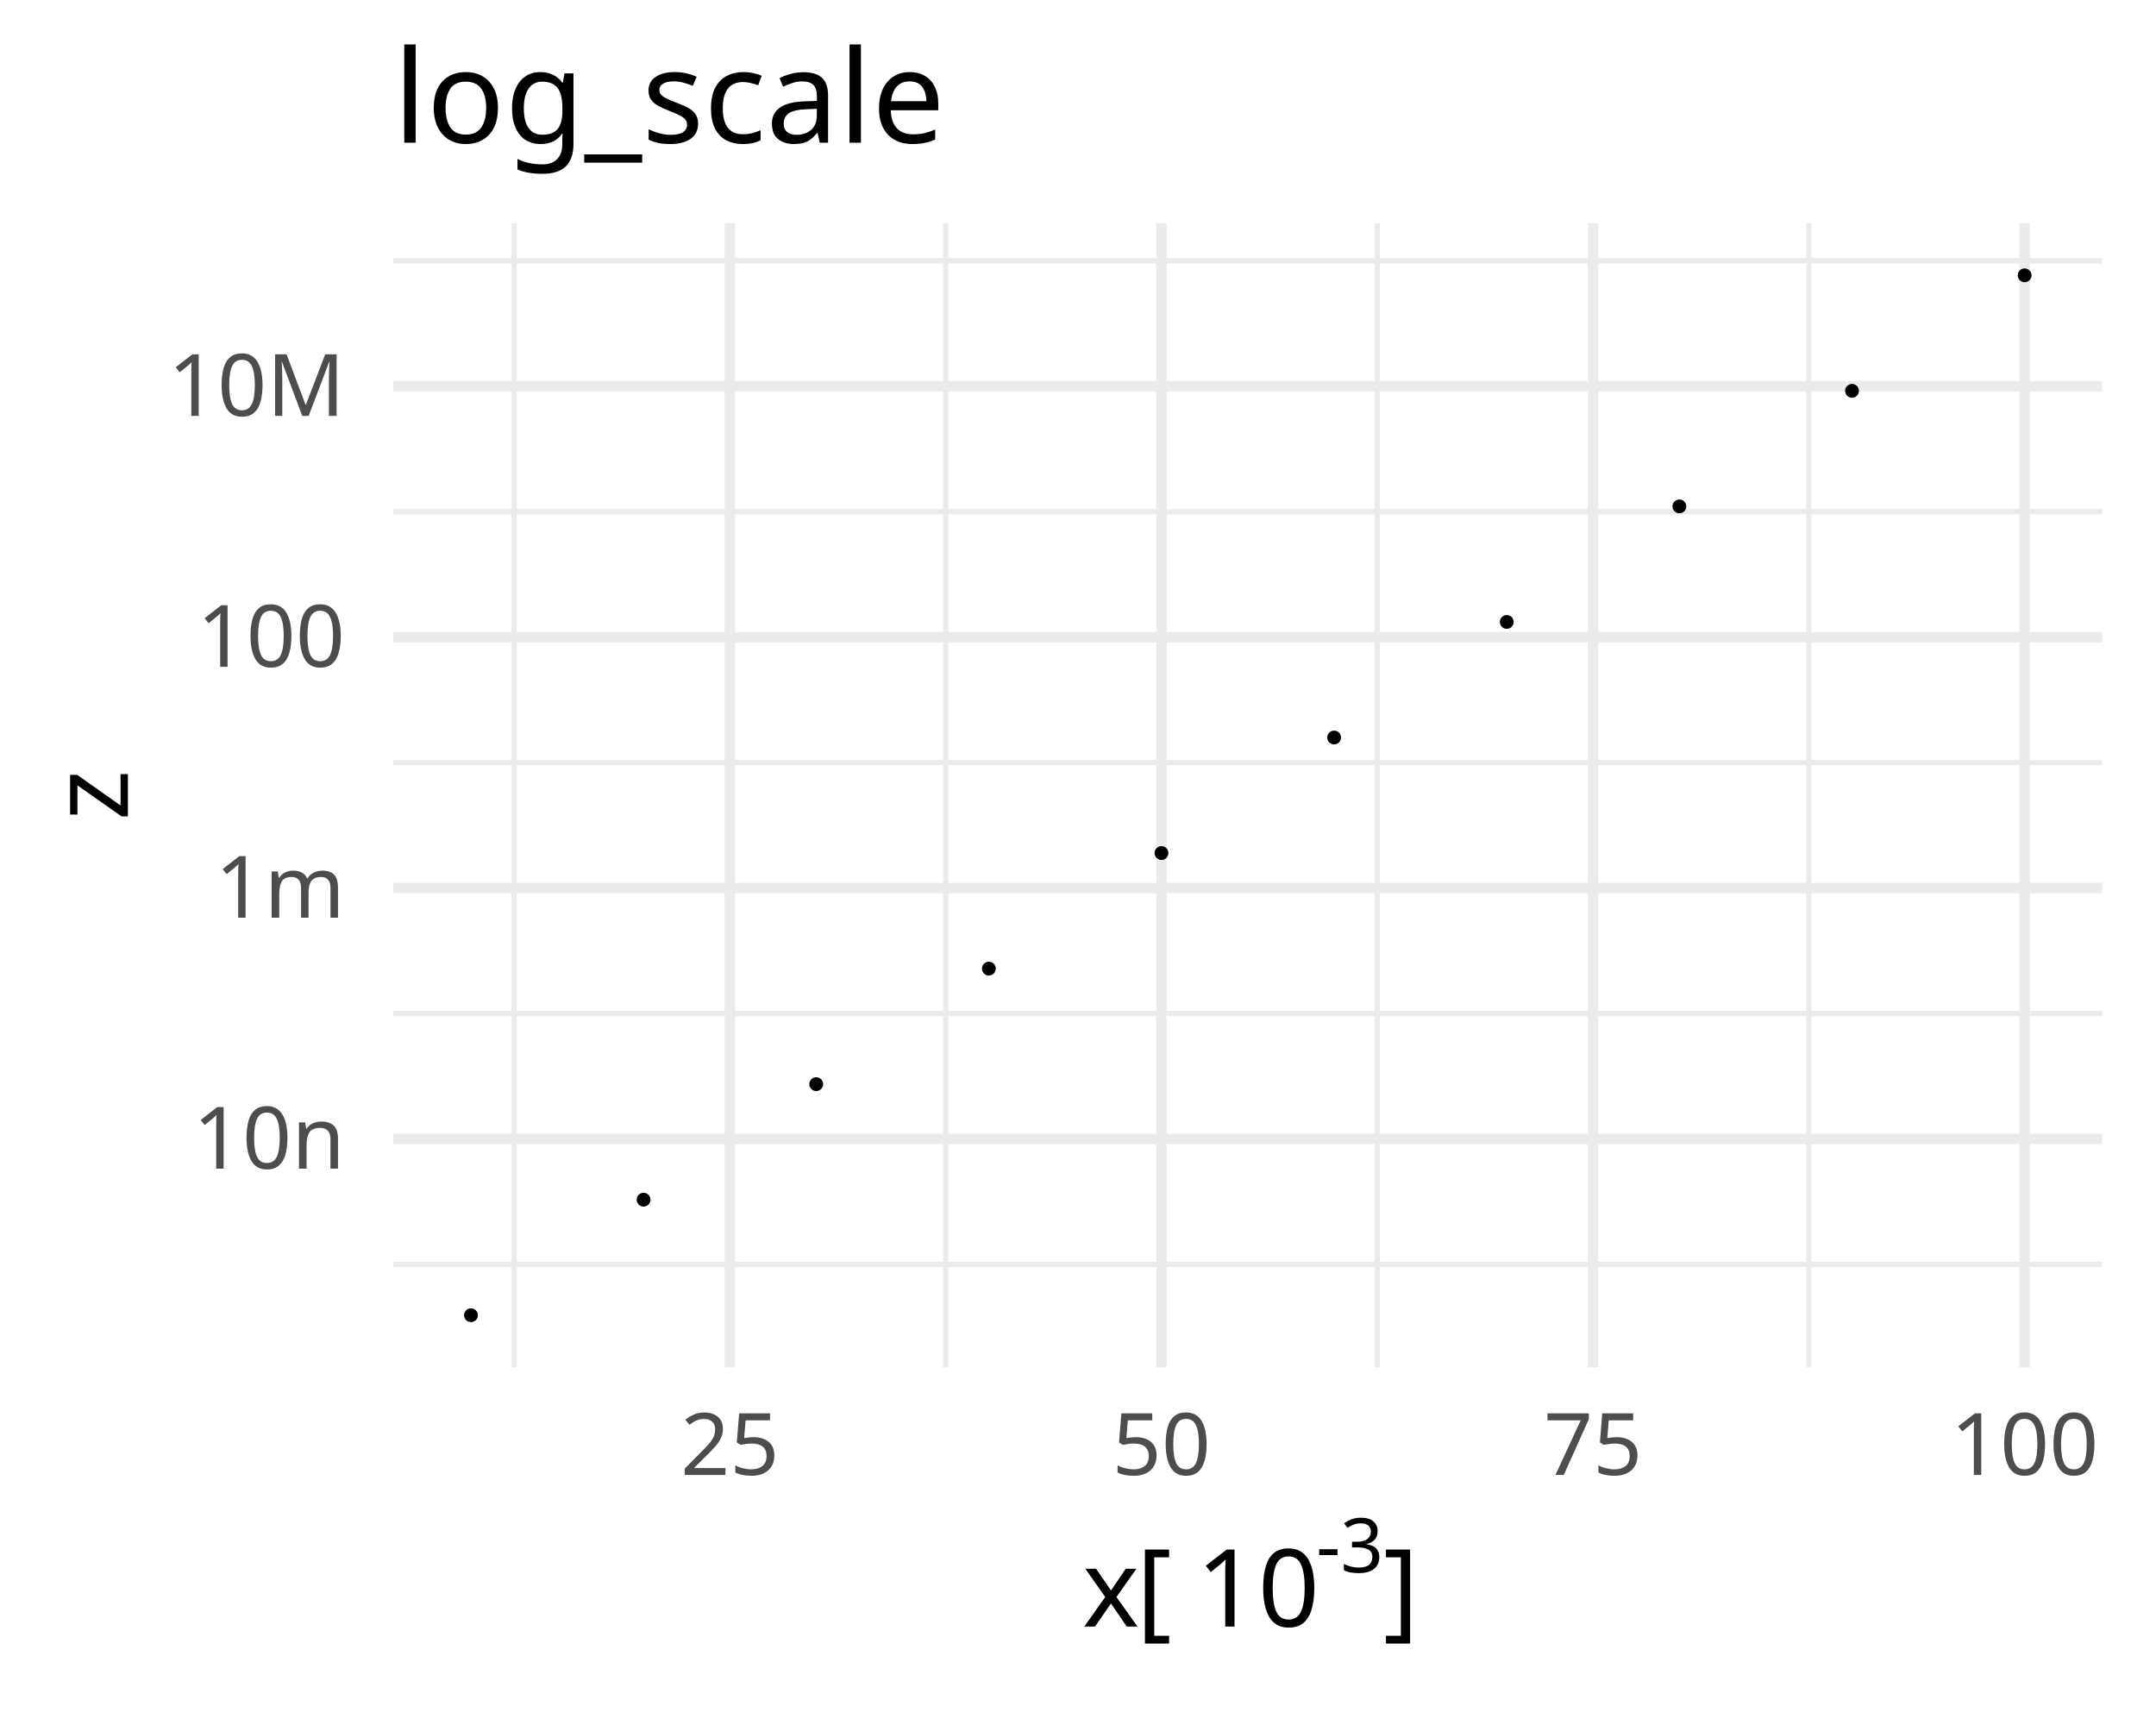
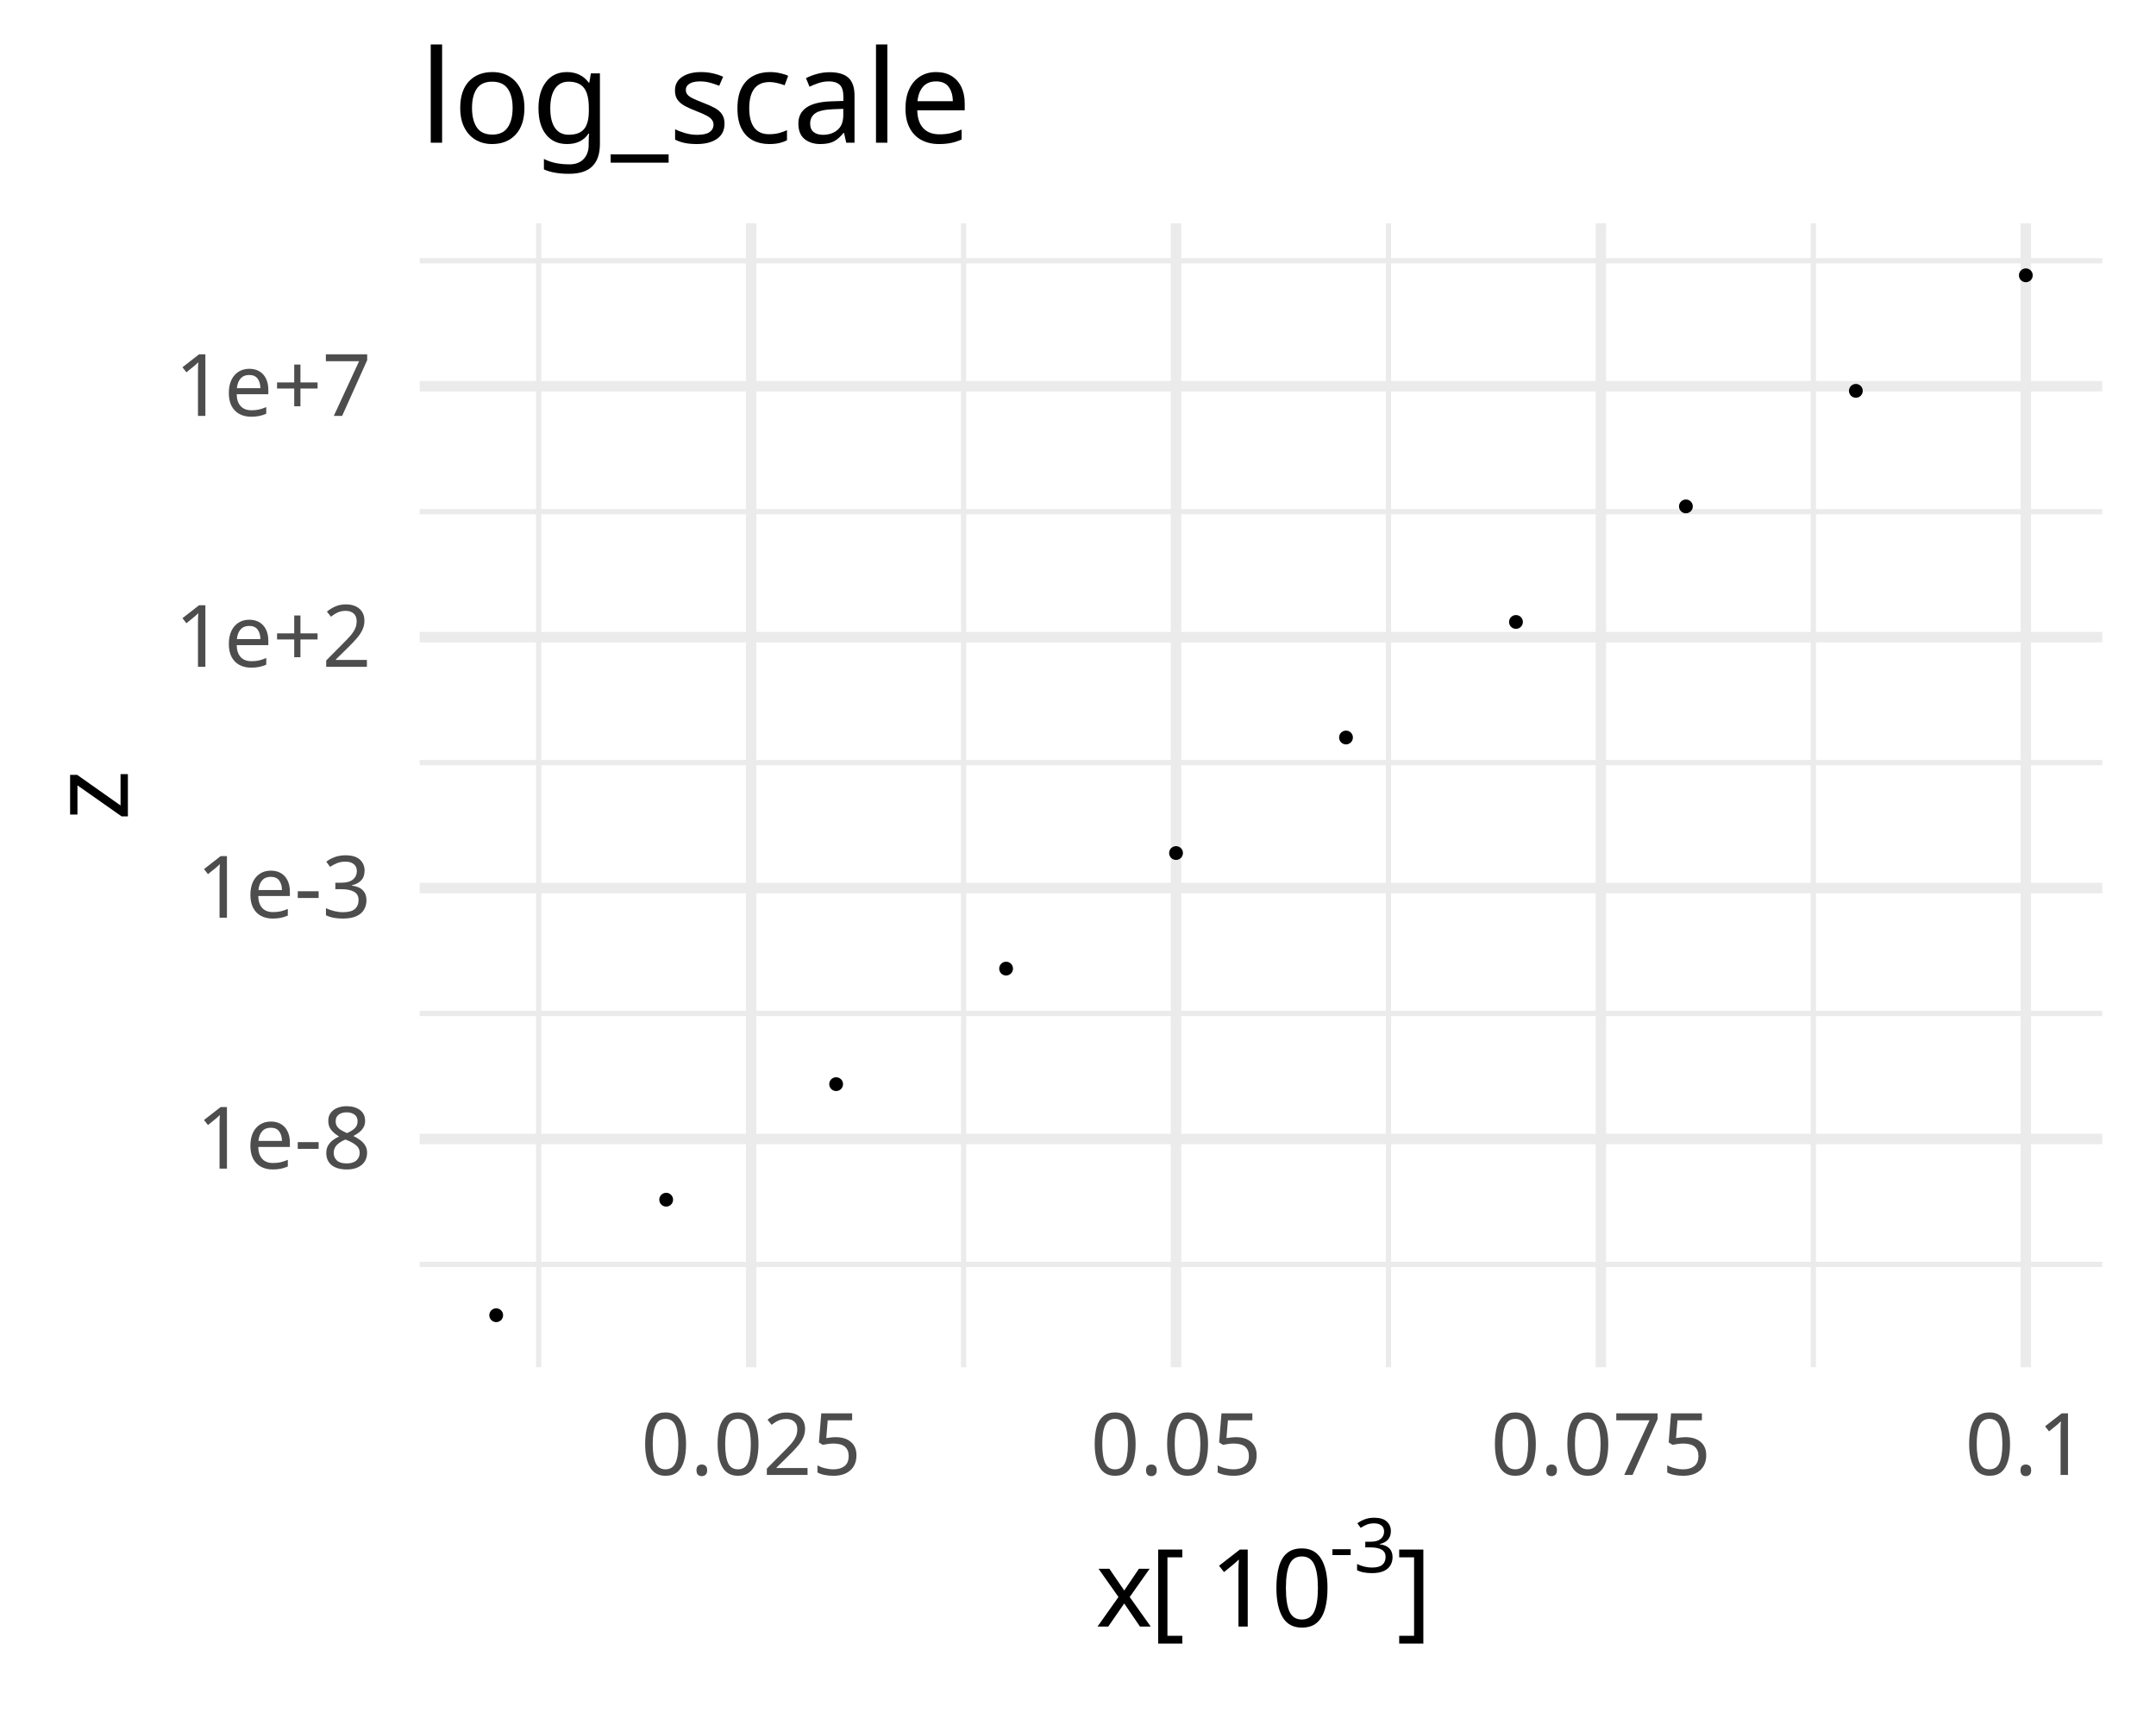
<svg xmlns="http://www.w3.org/2000/svg" class="svglite" data-engine-version="2.0" width="720.00pt" height="576.00pt" viewBox="0 0 720.00 576.00">
  <defs>
    <style type="text/css">
    .svglite line, .svglite polyline, .svglite polygon, .svglite path, .svglite rect, .svglite circle {
      fill: none;
      stroke: #000000;
      stroke-linecap: round;
      stroke-linejoin: round;
      stroke-miterlimit: 10.00;
    }
  </style>
  </defs>
  <rect width="100%" height="100%" style="stroke: none; fill: #FFFFFF;" />
  <defs>
    <clipPath id="cpMC4wMHw3MjAuMDB8MC4wMHw1NzYuMDA=">
      <rect x="0.00" y="0.00" width="720.00" height="576.00" />
    </clipPath>
  </defs>
  <g clip-path="url(#cpMC4wMHw3MjAuMDB8MC4wMHw1NzYuMDA=)">
</g>
  <defs>
-     <clipPath id="cpMTMxLjM0fDcwMi4wN3w3NC41Nnw0NTYuNTQ=">
-       <rect x="131.34" y="74.56" width="570.72" height="381.97" />
+     <clipPath id="cpMTQwLjE3fDcwMi4wN3w3NC41Nnw0NTYuNTQ=">
+       <rect x="140.17" y="74.56" width="561.89" height="381.97" />
    </clipPath>
  </defs>
-   <g clip-path="url(#cpMTMxLjM0fDcwMi4wN3w3NC41Nnw0NTYuNTQ=)">
-     <polyline points="131.34,422.20 702.07,422.20 " style="stroke-width: 1.75; stroke: #EBEBEB; stroke-linecap: butt;" />
-     <polyline points="131.34,338.42 702.07,338.42 " style="stroke-width: 1.75; stroke: #EBEBEB; stroke-linecap: butt;" />
-     <polyline points="131.34,254.64 702.07,254.64 " style="stroke-width: 1.75; stroke: #EBEBEB; stroke-linecap: butt;" />
-     <polyline points="131.34,170.86 702.07,170.86 " style="stroke-width: 1.75; stroke: #EBEBEB; stroke-linecap: butt;" />
-     <polyline points="131.34,87.07 702.07,87.07 " style="stroke-width: 1.75; stroke: #EBEBEB; stroke-linecap: butt;" />
-     <polyline points="171.70,456.54 171.70,74.56 " style="stroke-width: 1.75; stroke: #EBEBEB; stroke-linecap: butt;" />
-     <polyline points="315.82,456.54 315.82,74.56 " style="stroke-width: 1.75; stroke: #EBEBEB; stroke-linecap: butt;" />
-     <polyline points="459.94,456.54 459.94,74.56 " style="stroke-width: 1.75; stroke: #EBEBEB; stroke-linecap: butt;" />
-     <polyline points="604.06,456.54 604.06,74.56 " style="stroke-width: 1.75; stroke: #EBEBEB; stroke-linecap: butt;" />
-     <polyline points="131.34,380.31 702.07,380.31 " style="stroke-width: 3.49; stroke: #EBEBEB; stroke-linecap: butt;" />
-     <polyline points="131.34,296.53 702.07,296.53 " style="stroke-width: 3.49; stroke: #EBEBEB; stroke-linecap: butt;" />
-     <polyline points="131.34,212.75 702.07,212.75 " style="stroke-width: 3.49; stroke: #EBEBEB; stroke-linecap: butt;" />
-     <polyline points="131.34,128.96 702.07,128.96 " style="stroke-width: 3.49; stroke: #EBEBEB; stroke-linecap: butt;" />
-     <polyline points="243.76,456.54 243.76,74.56 " style="stroke-width: 3.49; stroke: #EBEBEB; stroke-linecap: butt;" />
-     <polyline points="387.88,456.54 387.88,74.56 " style="stroke-width: 3.49; stroke: #EBEBEB; stroke-linecap: butt;" />
-     <polyline points="532.00,456.54 532.00,74.56 " style="stroke-width: 3.49; stroke: #EBEBEB; stroke-linecap: butt;" />
-     <polyline points="676.13,456.54 676.13,74.56 " style="stroke-width: 3.49; stroke: #EBEBEB; stroke-linecap: butt;" />
-     <circle cx="157.29" cy="439.17" r="1.95" style="stroke-width: 0.71; fill: #000000;" />
-     <circle cx="214.93" cy="400.59" r="1.95" style="stroke-width: 0.71; fill: #000000;" />
-     <circle cx="272.58" cy="362.01" r="1.95" style="stroke-width: 0.71; fill: #000000;" />
-     <circle cx="330.23" cy="323.43" r="1.95" style="stroke-width: 0.71; fill: #000000;" />
-     <circle cx="387.88" cy="284.84" r="1.95" style="stroke-width: 0.71; fill: #000000;" />
-     <circle cx="445.53" cy="246.26" r="1.95" style="stroke-width: 0.71; fill: #000000;" />
-     <circle cx="503.18" cy="207.68" r="1.95" style="stroke-width: 0.71; fill: #000000;" />
-     <circle cx="560.83" cy="169.09" r="1.95" style="stroke-width: 0.71; fill: #000000;" />
-     <circle cx="618.48" cy="130.51" r="1.95" style="stroke-width: 0.71; fill: #000000;" />
-     <circle cx="676.13" cy="91.93" r="1.95" style="stroke-width: 0.71; fill: #000000;" />
+   <g clip-path="url(#cpMTQwLjE3fDcwMi4wN3w3NC41Nnw0NTYuNTQ=)">
+     <polyline points="140.17,422.20 702.07,422.20 " style="stroke-width: 1.75; stroke: #EBEBEB; stroke-linecap: butt;" />
+     <polyline points="140.17,338.42 702.07,338.42 " style="stroke-width: 1.75; stroke: #EBEBEB; stroke-linecap: butt;" />
+     <polyline points="140.17,254.64 702.07,254.64 " style="stroke-width: 1.75; stroke: #EBEBEB; stroke-linecap: butt;" />
+     <polyline points="140.17,170.86 702.07,170.86 " style="stroke-width: 1.75; stroke: #EBEBEB; stroke-linecap: butt;" />
+     <polyline points="140.17,87.07 702.07,87.07 " style="stroke-width: 1.75; stroke: #EBEBEB; stroke-linecap: butt;" />
+     <polyline points="179.90,456.54 179.90,74.56 " style="stroke-width: 1.75; stroke: #EBEBEB; stroke-linecap: butt;" />
+     <polyline points="321.80,456.54 321.80,74.56 " style="stroke-width: 1.75; stroke: #EBEBEB; stroke-linecap: butt;" />
+     <polyline points="463.69,456.54 463.69,74.56 " style="stroke-width: 1.75; stroke: #EBEBEB; stroke-linecap: butt;" />
+     <polyline points="605.58,456.54 605.58,74.56 " style="stroke-width: 1.75; stroke: #EBEBEB; stroke-linecap: butt;" />
+     <polyline points="140.17,380.31 702.07,380.31 " style="stroke-width: 3.49; stroke: #EBEBEB; stroke-linecap: butt;" />
+     <polyline points="140.17,296.53 702.07,296.53 " style="stroke-width: 3.49; stroke: #EBEBEB; stroke-linecap: butt;" />
+     <polyline points="140.17,212.75 702.07,212.75 " style="stroke-width: 3.49; stroke: #EBEBEB; stroke-linecap: butt;" />
+     <polyline points="140.17,128.96 702.07,128.96 " style="stroke-width: 3.49; stroke: #EBEBEB; stroke-linecap: butt;" />
+     <polyline points="250.85,456.54 250.85,74.56 " style="stroke-width: 3.49; stroke: #EBEBEB; stroke-linecap: butt;" />
+     <polyline points="392.74,456.54 392.74,74.56 " style="stroke-width: 3.49; stroke: #EBEBEB; stroke-linecap: butt;" />
+     <polyline points="534.63,456.54 534.63,74.56 " style="stroke-width: 3.49; stroke: #EBEBEB; stroke-linecap: butt;" />
+     <polyline points="676.53,456.54 676.53,74.56 " style="stroke-width: 3.49; stroke: #EBEBEB; stroke-linecap: butt;" />
+     <circle cx="165.71" cy="439.17" r="1.95" style="stroke-width: 0.71; fill: #000000;" />
+     <circle cx="222.47" cy="400.59" r="1.95" style="stroke-width: 0.71; fill: #000000;" />
+     <circle cx="279.23" cy="362.01" r="1.95" style="stroke-width: 0.71; fill: #000000;" />
+     <circle cx="335.99" cy="323.43" r="1.95" style="stroke-width: 0.71; fill: #000000;" />
+     <circle cx="392.74" cy="284.84" r="1.95" style="stroke-width: 0.71; fill: #000000;" />
+     <circle cx="449.50" cy="246.26" r="1.95" style="stroke-width: 0.71; fill: #000000;" />
+     <circle cx="506.26" cy="207.68" r="1.95" style="stroke-width: 0.71; fill: #000000;" />
+     <circle cx="563.01" cy="169.09" r="1.95" style="stroke-width: 0.71; fill: #000000;" />
+     <circle cx="619.77" cy="130.51" r="1.95" style="stroke-width: 0.71; fill: #000000;" />
+     <circle cx="676.53" cy="91.93" r="1.95" style="stroke-width: 0.71; fill: #000000;" />
  </g>
  <g clip-path="url(#cpMC4wMHw3MjAuMDB8MC4wMHw1NzYuMDA=)">
-     <text x="115.20" y="390.22" text-anchor="end" style="font-size: 28.80px; fill: #4D4D4D; font-family: sans;" textLength="48.06px" lengthAdjust="spacingAndGlyphs">10n</text>
-     <text x="115.20" y="306.44" text-anchor="end" style="font-size: 28.80px; fill: #4D4D4D; font-family: sans;" textLength="40.02px" lengthAdjust="spacingAndGlyphs">1m</text>
-     <text x="115.20" y="222.66" text-anchor="end" style="font-size: 28.80px; fill: #4D4D4D; font-family: sans;" textLength="56.06px" lengthAdjust="spacingAndGlyphs">100 </text>
-     <text x="115.20" y="138.87" text-anchor="end" style="font-size: 28.80px; fill: #4D4D4D; font-family: sans;" textLength="56.04px" lengthAdjust="spacingAndGlyphs">10M</text>
-     <text x="243.76" y="492.50" text-anchor="middle" style="font-size: 28.80px; fill: #4D4D4D; font-family: sans;" textLength="32.04px" lengthAdjust="spacingAndGlyphs">25</text>
-     <text x="387.88" y="492.50" text-anchor="middle" style="font-size: 28.80px; fill: #4D4D4D; font-family: sans;" textLength="32.04px" lengthAdjust="spacingAndGlyphs">50</text>
-     <text x="532.00" y="492.50" text-anchor="middle" style="font-size: 28.80px; fill: #4D4D4D; font-family: sans;" textLength="32.04px" lengthAdjust="spacingAndGlyphs">75</text>
-     <text x="676.13" y="492.50" text-anchor="middle" style="font-size: 28.80px; fill: #4D4D4D; font-family: sans;" textLength="48.06px" lengthAdjust="spacingAndGlyphs">100</text>
-     <text x="361.47" y="543.12" style="font-size: 36.00px; font-family: sans;" textLength="18.01px" lengthAdjust="spacingAndGlyphs">x</text>
-     <text x="379.48" y="543.12" style="font-size: 36.00px; font-family: sans;" textLength="20.00px" lengthAdjust="spacingAndGlyphs"> [</text>
-     <text x="399.49" y="543.12" style="font-size: 36.00px; font-family: sans;" textLength="40.05px" lengthAdjust="spacingAndGlyphs">10</text>
-     <text x="439.53" y="525.04" style="font-size: 25.20px; font-family: sans;" textLength="22.41px" lengthAdjust="spacingAndGlyphs">-3</text>
-     <text x="461.94" y="543.12" style="font-size: 36.00px; font-family: sans;" textLength="10.00px" lengthAdjust="spacingAndGlyphs">]</text>
+     <text x="124.03" y="390.22" text-anchor="end" style="font-size: 28.80px; fill: #4D4D4D; font-family: sans;" textLength="57.65px" lengthAdjust="spacingAndGlyphs">1e-8</text>
+     <text x="124.03" y="306.44" text-anchor="end" style="font-size: 28.80px; fill: #4D4D4D; font-family: sans;" textLength="57.65px" lengthAdjust="spacingAndGlyphs">1e-3</text>
+     <text x="124.03" y="222.66" text-anchor="end" style="font-size: 28.80px; fill: #4D4D4D; font-family: sans;" textLength="64.89px" lengthAdjust="spacingAndGlyphs">1e+2</text>
+     <text x="124.03" y="138.87" text-anchor="end" style="font-size: 28.80px; fill: #4D4D4D; font-family: sans;" textLength="64.89px" lengthAdjust="spacingAndGlyphs">1e+7</text>
+     <text x="250.85" y="492.50" text-anchor="middle" style="font-size: 28.80px; fill: #4D4D4D; font-family: sans;" textLength="72.07px" lengthAdjust="spacingAndGlyphs">0.025</text>
+     <text x="392.74" y="492.50" text-anchor="middle" style="font-size: 28.80px; fill: #4D4D4D; font-family: sans;" textLength="64.06px" lengthAdjust="spacingAndGlyphs">0.05 </text>
+     <text x="534.63" y="492.50" text-anchor="middle" style="font-size: 28.80px; fill: #4D4D4D; font-family: sans;" textLength="72.07px" lengthAdjust="spacingAndGlyphs">0.075</text>
+     <text x="676.53" y="492.50" text-anchor="middle" style="font-size: 28.80px; fill: #4D4D4D; font-family: sans;" textLength="56.04px" lengthAdjust="spacingAndGlyphs">0.1  </text>
+     <text x="365.89" y="543.12" style="font-size: 36.00px; font-family: sans;" textLength="18.01px" lengthAdjust="spacingAndGlyphs">x</text>
+     <text x="383.90" y="543.12" style="font-size: 36.00px; font-family: sans;" textLength="20.00px" lengthAdjust="spacingAndGlyphs"> [</text>
+     <text x="403.90" y="543.12" style="font-size: 36.00px; font-family: sans;" textLength="40.05px" lengthAdjust="spacingAndGlyphs">10</text>
+     <text x="443.95" y="525.04" style="font-size: 25.20px; font-family: sans;" textLength="22.41px" lengthAdjust="spacingAndGlyphs">-3</text>
+     <text x="466.36" y="543.12" style="font-size: 36.00px; font-family: sans;" textLength="10.00px" lengthAdjust="spacingAndGlyphs">]</text>
    <text transform="translate(42.71,265.55) rotate(-90)" text-anchor="middle" style="font-size: 36.00px; font-family: sans;" textLength="18.01px" lengthAdjust="spacingAndGlyphs">z</text>
-     <text x="131.34" y="47.66" style="font-size: 43.20px; font-family: sans;" textLength="182.55px" lengthAdjust="spacingAndGlyphs">log_scale</text>
+     <text x="140.17" y="47.66" style="font-size: 43.20px; font-family: sans;" textLength="182.55px" lengthAdjust="spacingAndGlyphs">log_scale</text>
  </g>
</svg>
